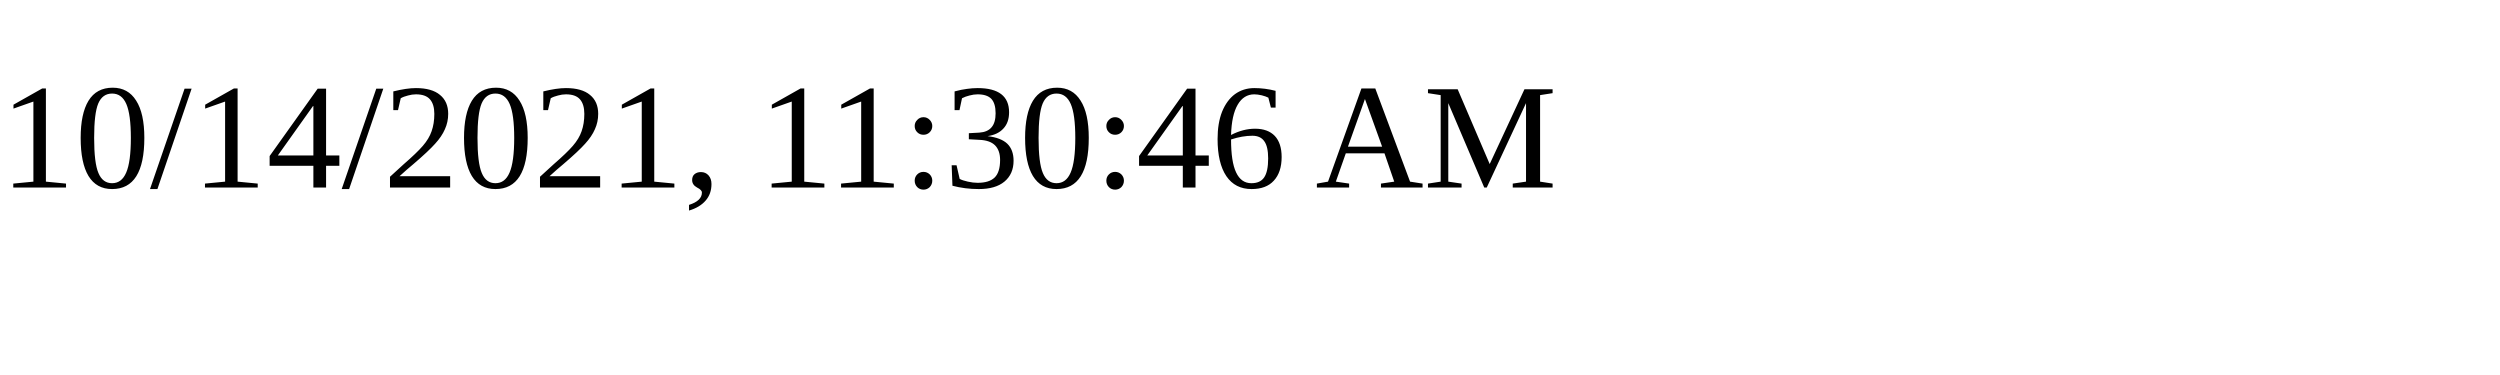
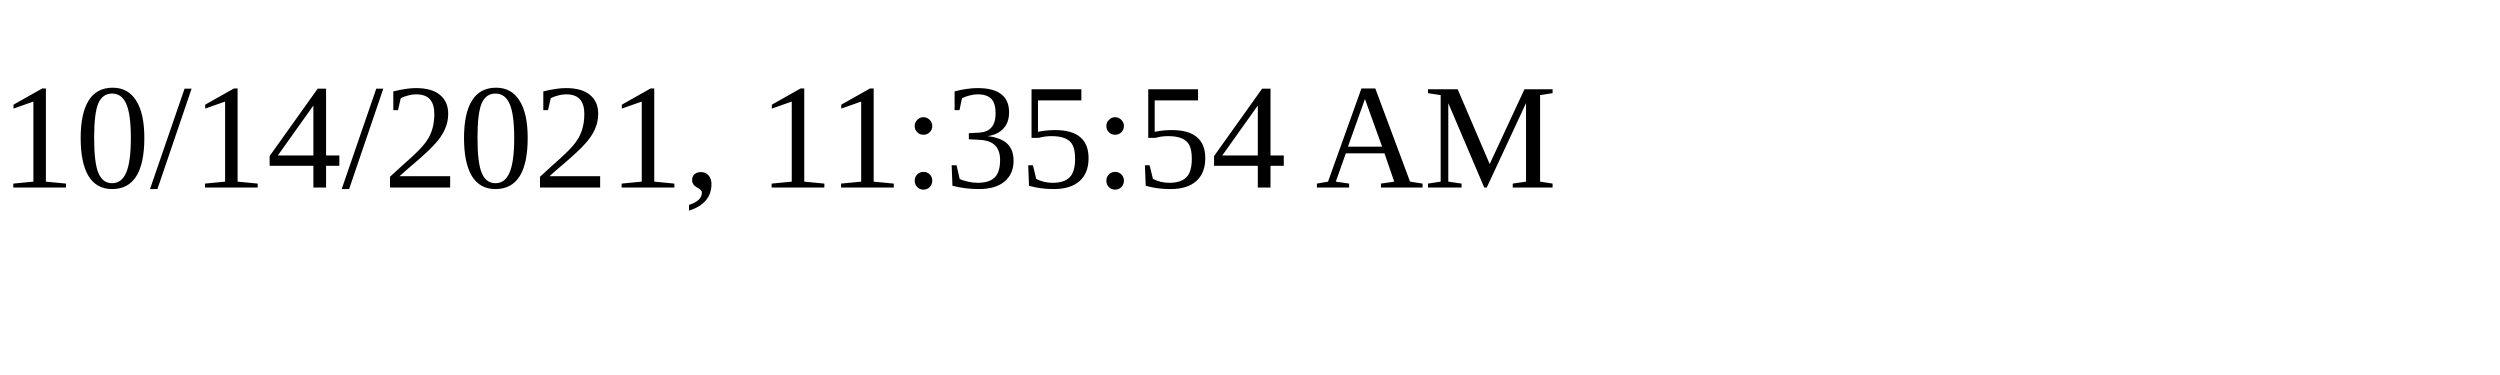
<svg xmlns="http://www.w3.org/2000/svg" height="30" width="200">
-   <text x="0" y="15">10/14/2021, 11:30:46 AM</text>
+   <text x="0" y="15">10/14/2021, 11:35:54 AM</text>
</svg>
